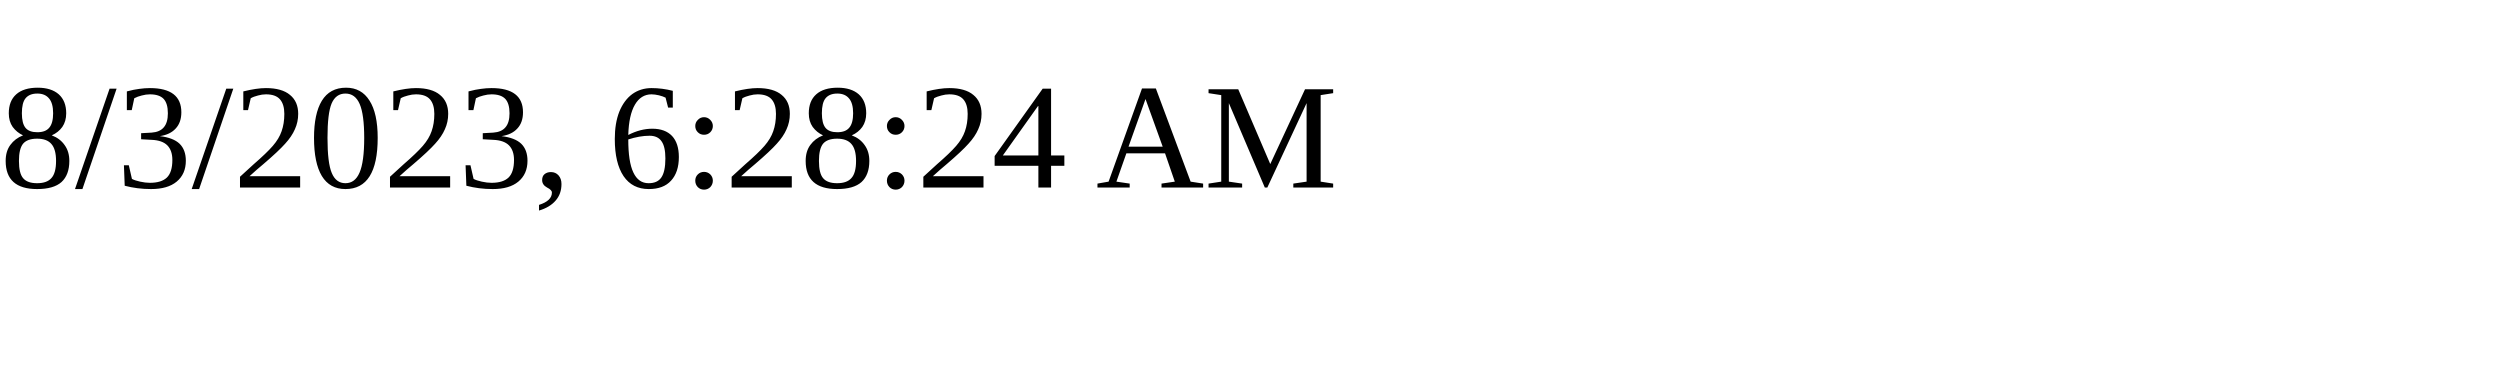
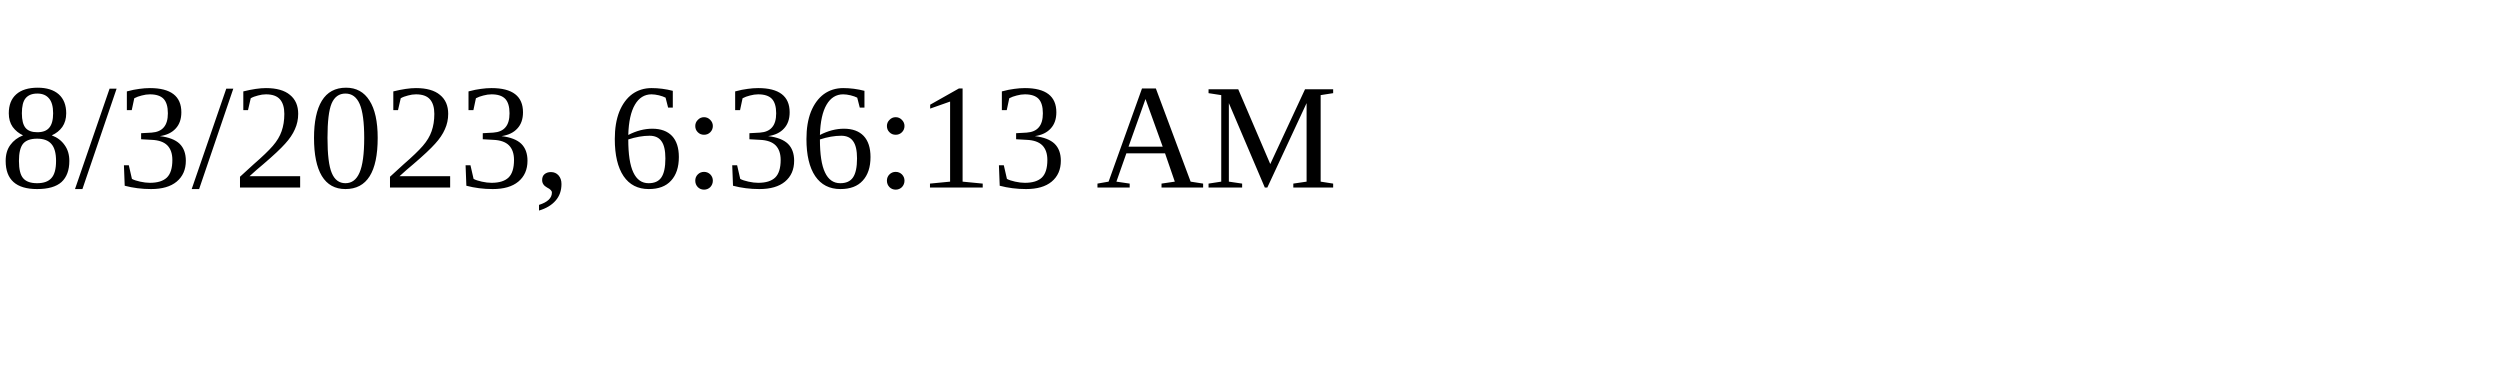
<svg xmlns="http://www.w3.org/2000/svg" height="30" width="200">
-   <text x="0" y="15">8/3/2023, 6:28:24 AM</text>
+   <text x="0" y="15">8/3/2023, 6:36:13 AM</text>
</svg>
